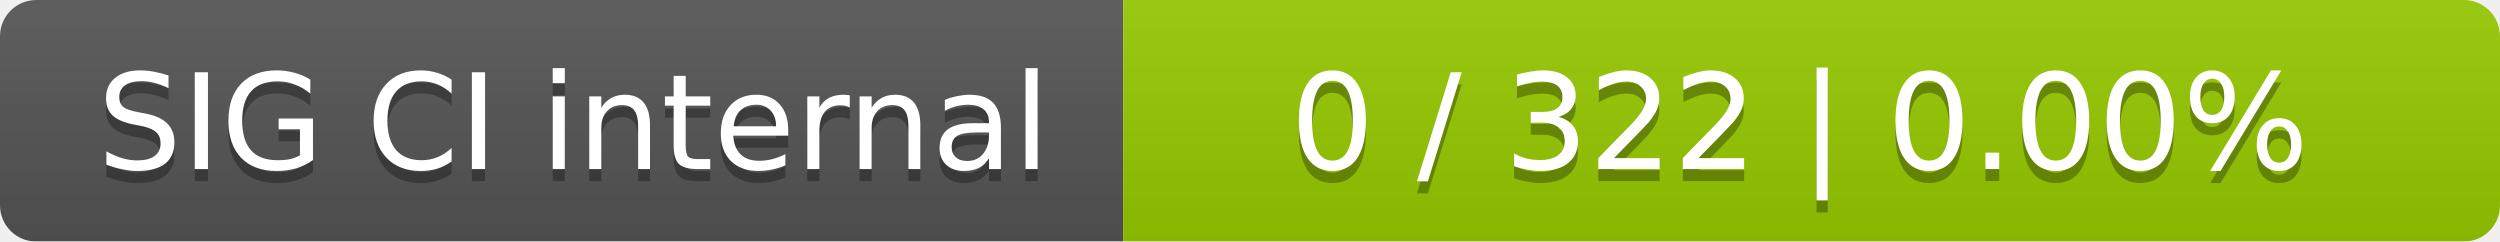
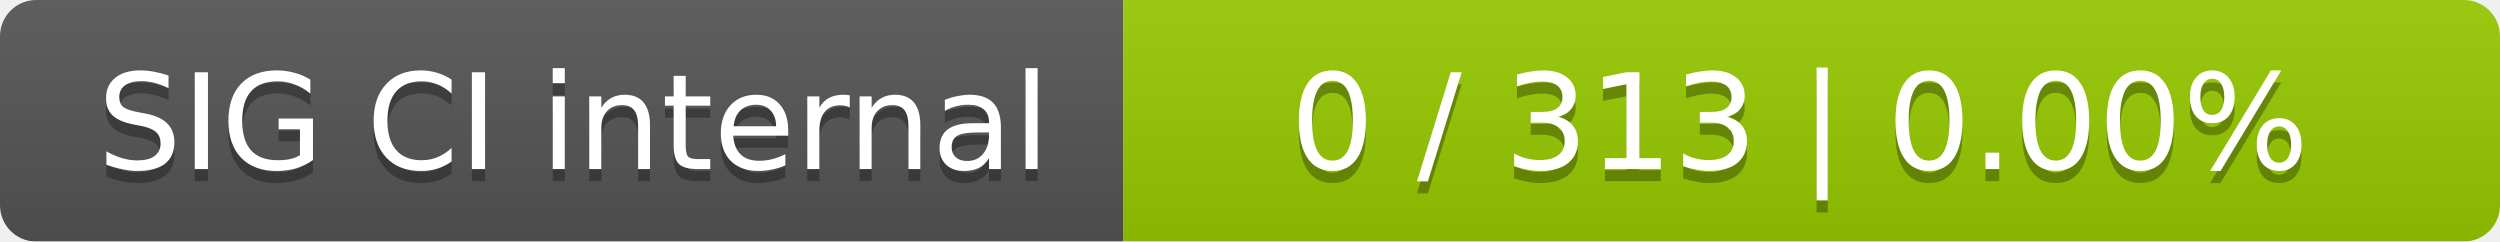
<svg xmlns="http://www.w3.org/2000/svg" width="207" height="20">
  <linearGradient id="smooth" x2="0" y2="100%">
    <stop offset="0" stop-color="#bbb" stop-opacity=".1" />
    <stop offset="1" stop-opacity=".1" />
  </linearGradient>
  <mask id="round">
    <rect width="207" height="20" rx="3" fill="#fff" />
  </mask>
  <g mask="url(#round)">
    <rect width="93" height="20" fill="#555" />
    <rect x="93" width="114" height="20" fill="#97ca00" />
    <rect width="207" height="20" fill="url(#smooth)" />
  </g>
  <g fill="#fff" text-anchor="middle" font-family="DejaVu Sans,Verdana,Geneva,sans-serif" font-size="11">
    <text x="47.5" y="15" fill="#010101" fill-opacity=".3">SIG CI internal</text>
    <text x="47.5" y="14">SIG CI internal</text>
-     <text x="149" y="15" fill="#010101" fill-opacity=".3">0 / 322    |    0.00%</text>
-     <text x="149" y="14">0 / 322    |    0.00%</text>
+     <text x="149" y="15" fill="#010101" fill-opacity=".3">0 / 313    |    0.00%</text>
+     <text x="149" y="14">0 / 313    |    0.00%</text>
  </g>
</svg>
